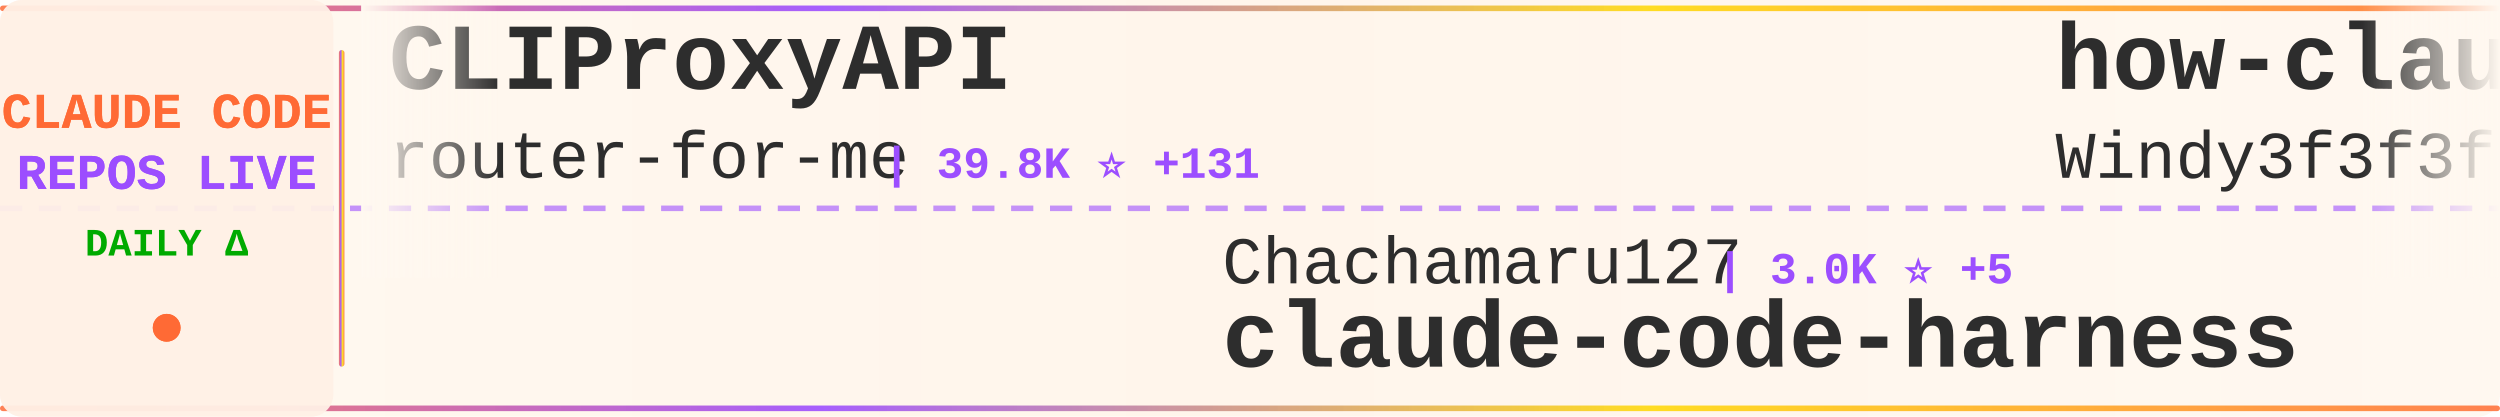
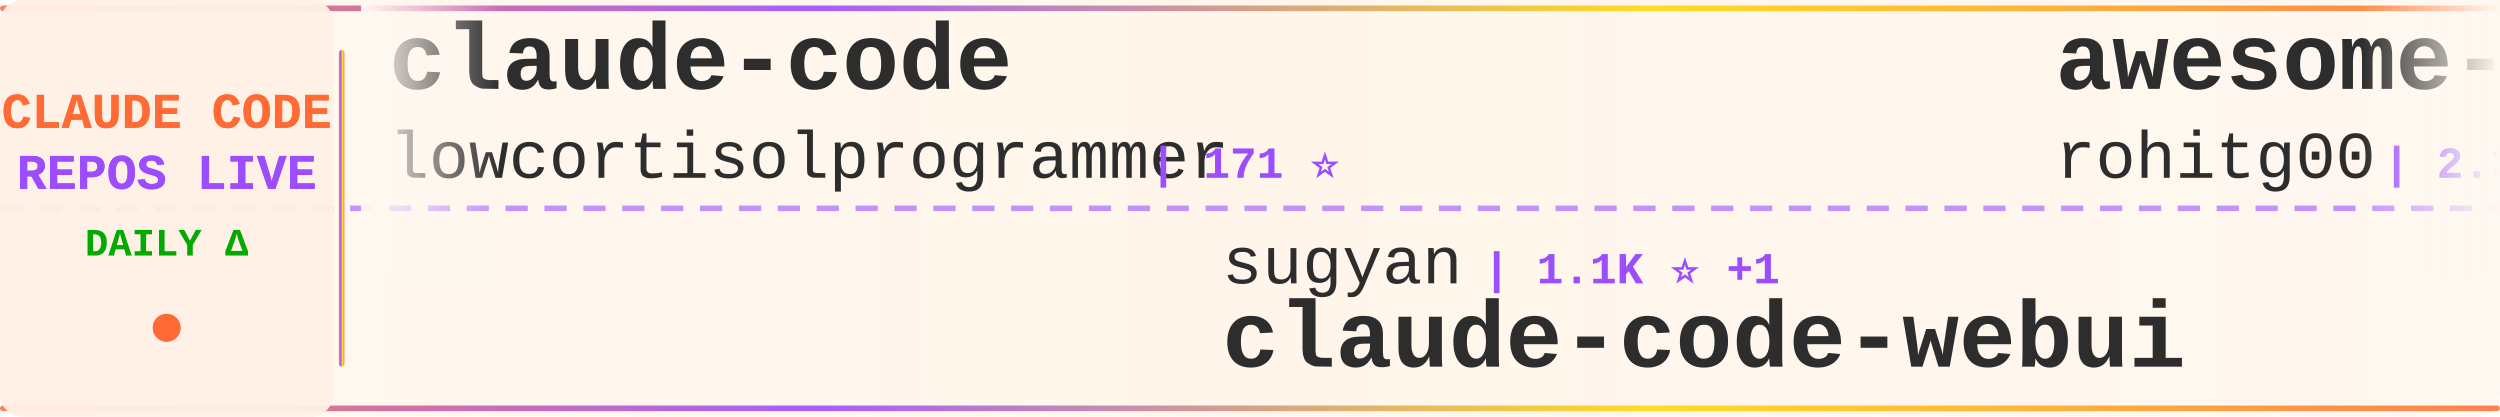
<svg xmlns="http://www.w3.org/2000/svg" width="900" height="150">
  <defs>
    <linearGradient id="tickerBg" x1="0%" y1="0%" x2="100%" y2="0%">
      <stop offset="0%" style="stop-color:#fff8f0;stop-opacity:0.98" />
      <stop offset="50%" style="stop-color:#fff5eb;stop-opacity:1" />
      <stop offset="100%" style="stop-color:#fff8f0;stop-opacity:0.98" />
    </linearGradient>
    <linearGradient id="borderGrad" x1="0%" y1="0%" x2="100%" y2="0%">
      <stop offset="0%" style="stop-color:#FF6B35;stop-opacity:0.85">
        <animate attributeName="stop-opacity" values="0.85;1;0.85" dur="2s" repeatCount="indefinite" />
      </stop>
      <stop offset="33%" style="stop-color:#9C4EFF;stop-opacity:0.9">
        <animate attributeName="stop-opacity" values="0.9;1;0.9" dur="2.2s" repeatCount="indefinite" />
      </stop>
      <stop offset="66%" style="stop-color:#FFD700;stop-opacity:0.85">
        <animate attributeName="stop-opacity" values="0.85;1;0.85" dur="1.8s" repeatCount="indefinite" />
      </stop>
      <stop offset="100%" style="stop-color:#FF6B35;stop-opacity:0.85">
        <animate attributeName="stop-opacity" values="0.85;1;0.85" dur="2s" repeatCount="indefinite" />
      </stop>
    </linearGradient>
    <filter id="textGlow">
      <feGaussianBlur stdDeviation="0.15" result="coloredBlur" />
      <feMerge>
        <feMergeNode in="coloredBlur" />
        <feMergeNode in="SourceGraphic" />
      </feMerge>
    </filter>
    <filter id="metricGlow">
      <feGaussianBlur stdDeviation="0.2" result="coloredBlur" />
      <feMerge>
        <feMergeNode in="coloredBlur" />
        <feMergeNode in="SourceGraphic" />
      </feMerge>
    </filter>
    <linearGradient id="leftFade" x1="0%" y1="0%" x2="100%" y2="0%">
      <stop offset="0%" style="stop-color:#fff8f0;stop-opacity:1" />
      <stop offset="100%" style="stop-color:#fff8f0;stop-opacity:0" />
    </linearGradient>
    <linearGradient id="rightFade" x1="0%" y1="0%" x2="100%" y2="0%">
      <stop offset="0%" style="stop-color:#fff8f0;stop-opacity:0" />
      <stop offset="100%" style="stop-color:#fff8f0;stop-opacity:1" />
    </linearGradient>
  </defs>
  <rect width="900" height="150" fill="url(#tickerBg)" rx="8" />
  <rect x="0" y="2" width="900" height="2" fill="url(#borderGrad)" rx="1" />
  <rect x="0" y="146" width="900" height="2" fill="url(#borderGrad)" rx="1" />
  <line x1="0" y1="75" x2="900" y2="75" stroke="#9C4EFF" stroke-width="2" stroke-dasharray="8 6" opacity="0.6" />
  <rect x="0" y="0" width="120" height="150" fill="#fff0e6" opacity="0.95" rx="8" />
  <text x="60" y="46" font-family="'Courier New', monospace" font-size="18" font-weight="bold" fill="#FF6B35" text-anchor="middle" filter="url(#textGlow)">
    CLAUDE CODE
  </text>
  <text x="60" y="68" font-family="'Courier New', monospace" font-size="18" font-weight="bold" fill="#9C4EFF" text-anchor="middle" filter="url(#textGlow)">
    REPOS LIVE
  </text>
  <text x="60" y="92" font-family="'Courier New', monospace" font-size="14" font-weight="bold" fill="#00aa00" text-anchor="middle">
    DAILY Δ
  </text>
  <circle cx="60" cy="118" r="5" fill="#FF6B35" filter="url(#metricGlow)">
    <animate attributeName="r" values="4;6;4" dur="1.5s" repeatCount="indefinite" />
    <animate attributeName="opacity" values="0.6;1;0.6" dur="1.5s" repeatCount="indefinite" />
  </circle>
  <rect x="122" y="18" width="2" height="114" fill="url(#borderGrad)" rx="1" />
  <clipPath id="tickerClip">
    <rect x="130" y="0" width="770" height="150" />
  </clipPath>
  <g clip-path="url(#tickerClip)">
    <g id="tickerItems">
      <animateTransform attributeName="transform" attributeType="XML" type="translate" from="0 0" to="-3000 0" dur="54s" repeatCount="indefinite" />
      <g transform="translate(0, 0)">
-         <text x="140" y="32" font-family="'Courier New', monospace" font-size="34" font-weight="bold" fill="#2d2d2d">CLIProxyAPI</text>
-         <text x="140" y="64" font-family="'Courier New', monospace" font-size="24" font-weight="normal" fill="#2d2d2d" opacity="1.0">router-for-me</text>
-         <text x="318" y="64" font-family="'Courier New', monospace" font-size="16" font-weight="bold" fill="#9C4EFF"> | 39.8K ⭐ +131</text>
+         <text x="140" y="32" font-family="'Courier New', monospace" font-size="34" font-weight="bold" fill="#2d2d2d">claude-code</text>
+         <text x="140" y="64" font-family="'Courier New', monospace" font-size="24" font-weight="normal" fill="#2d2d2d" opacity="1.0">lowcortisolprogrammer</text>
+         <text x="414" y="64" font-family="'Courier New', monospace" font-size="16" font-weight="bold" fill="#9C4EFF"> | 171 ⭐</text>
      </g>
      <g transform="translate(300, 0)">
-         <text x="140" y="102" font-family="'Courier New', monospace" font-size="24" font-weight="normal" fill="#2d2d2d" opacity="1.0">Chachamaru127</text>
-         <text x="318" y="102" font-family="'Courier New', monospace" font-size="16" font-weight="bold" fill="#9C4EFF"> | 3.0K ⭐ +5</text>
-         <text x="140" y="132" font-family="'Courier New', monospace" font-size="34" font-weight="bold" fill="#2d2d2d">claude-code-harness</text>
+         <text x="140" y="102" font-family="'Courier New', monospace" font-size="24" font-weight="normal" fill="#2d2d2d" opacity="1.0">sugyan</text>
+         <text x="234" y="102" font-family="'Courier New', monospace" font-size="16" font-weight="bold" fill="#9C4EFF"> | 1.1K ⭐ +1</text>
+         <text x="140" y="132" font-family="'Courier New', monospace" font-size="34" font-weight="bold" fill="#2d2d2d">claude-code-webui</text>
      </g>
      <g transform="translate(600, 0)">
-         <text x="140" y="32" font-family="'Courier New', monospace" font-size="34" font-weight="bold" fill="#2d2d2d">how-claude-code-works</text>
-         <text x="140" y="64" font-family="'Courier New', monospace" font-size="24" font-weight="normal" fill="#2d2d2d" opacity="1.0">Windy3f3f3f3f</text>
-         <text x="318" y="64" font-family="'Courier New', monospace" font-size="16" font-weight="bold" fill="#9C4EFF"> | 3.1K ⭐ +16</text>
+         <text x="140" y="32" font-family="'Courier New', monospace" font-size="34" font-weight="bold" fill="#2d2d2d">awesome-claude-code-tool...</text>
+         <text x="140" y="64" font-family="'Courier New', monospace" font-size="24" font-weight="normal" fill="#2d2d2d" opacity="1.0">rohitg00</text>
+         <text x="258" y="64" font-family="'Courier New', monospace" font-size="16" font-weight="bold" fill="#9C4EFF"> | 2.3K ⭐ +9</text>
      </g>
      <g transform="translate(900, 0)">
-         <text x="140" y="102" font-family="'Courier New', monospace" font-size="24" font-weight="normal" fill="#2d2d2d" opacity="1.0">ChrisWiles</text>
-         <text x="282" y="102" font-family="'Courier New', monospace" font-size="16" font-weight="bold" fill="#9C4EFF"> | 6.0K ⭐ +1</text>
-         <text x="140" y="132" font-family="'Courier New', monospace" font-size="34" font-weight="bold" fill="#2d2d2d">claude-code-showcase</text>
+         <text x="140" y="102" font-family="'Courier New', monospace" font-size="24" font-weight="normal" fill="#2d2d2d" opacity="1.0">luyao618</text>
+         <text x="258" y="102" font-family="'Courier New', monospace" font-size="16" font-weight="bold" fill="#9C4EFF"> | 1.6K ⭐ +1</text>
+         <text x="140" y="132" font-family="'Courier New', monospace" font-size="34" font-weight="bold" fill="#2d2d2d">Claude-Code-Source-Study</text>
      </g>
      <g transform="translate(1200, 0)">
-         <text x="140" y="32" font-family="'Courier New', monospace" font-size="34" font-weight="bold" fill="#2d2d2d">sc-claude-code-files</text>
-         <text x="140" y="64" font-family="'Courier New', monospace" font-size="24" font-weight="normal" fill="#2d2d2d" opacity="1.0">https-deeplearning-ai</text>
-         <text x="414" y="64" font-family="'Courier New', monospace" font-size="16" font-weight="bold" fill="#9C4EFF"> | 535 ⭐</text>
+         <text x="140" y="32" font-family="'Courier New', monospace" font-size="34" font-weight="bold" fill="#2d2d2d">claude-code-rust</text>
+         <text x="140" y="64" font-family="'Courier New', monospace" font-size="24" font-weight="normal" fill="#2d2d2d" opacity="1.0">lorryjovens-hub</text>
+         <text x="342" y="64" font-family="'Courier New', monospace" font-size="16" font-weight="bold" fill="#9C4EFF"> | 1.7K ⭐</text>
      </g>
      <g transform="translate(1500, 0)">
-         <text x="140" y="102" font-family="'Courier New', monospace" font-size="24" font-weight="normal" fill="#2d2d2d" opacity="1.0">ghuntley</text>
-         <text x="258" y="102" font-family="'Courier New', monospace" font-size="16" font-weight="bold" fill="#9C4EFF"> | 986 ⭐</text>
-         <text x="140" y="132" font-family="'Courier New', monospace" font-size="34" font-weight="bold" fill="#2d2d2d">claude-code-source-code-...</text>
+         <text x="140" y="102" font-family="'Courier New', monospace" font-size="24" font-weight="normal" fill="#2d2d2d" opacity="1.0">liuup</text>
+         <text x="222" y="102" font-family="'Courier New', monospace" font-size="16" font-weight="bold" fill="#9C4EFF"> | 3.5K ⭐ +12</text>
+         <text x="140" y="132" font-family="'Courier New', monospace" font-size="34" font-weight="bold" fill="#2d2d2d">claude-code-analysis</text>
      </g>
      <g transform="translate(1800, 0)">
-         <text x="140" y="32" font-family="'Courier New', monospace" font-size="34" font-weight="bold" fill="#2d2d2d">claude-code-prompts</text>
-         <text x="140" y="64" font-family="'Courier New', monospace" font-size="24" font-weight="normal" fill="#2d2d2d" opacity="1.0">repowise-dev</text>
-         <text x="306" y="64" font-family="'Courier New', monospace" font-size="16" font-weight="bold" fill="#9C4EFF"> | 1.1K ⭐ +2</text>
+         <text x="140" y="32" font-family="'Courier New', monospace" font-size="34" font-weight="bold" fill="#2d2d2d">claude_code_src</text>
+         <text x="140" y="64" font-family="'Courier New', monospace" font-size="24" font-weight="normal" fill="#2d2d2d" opacity="1.0">ponponon</text>
+         <text x="258" y="64" font-family="'Courier New', monospace" font-size="16" font-weight="bold" fill="#9C4EFF"> | 2.3K ⭐</text>
      </g>
      <g transform="translate(2100, 0)">
-         <text x="140" y="102" font-family="'Courier New', monospace" font-size="24" font-weight="normal" fill="#2d2d2d" opacity="1.0">777genius</text>
-         <text x="270" y="102" font-family="'Courier New', monospace" font-size="16" font-weight="bold" fill="#9C4EFF"> | 919 ⭐</text>
-         <text x="140" y="132" font-family="'Courier New', monospace" font-size="34" font-weight="bold" fill="#2d2d2d">claude-code-source-code</text>
+         <text x="140" y="102" font-family="'Courier New', monospace" font-size="24" font-weight="normal" fill="#2d2d2d" opacity="1.0">AICoderTudou</text>
+         <text x="306" y="102" font-family="'Courier New', monospace" font-size="16" font-weight="bold" fill="#9C4EFF"> | 498 ⭐</text>
+         <text x="140" y="132" font-family="'Courier New', monospace" font-size="34" font-weight="bold" fill="#2d2d2d">claude-code-tudou</text>
      </g>
      <g transform="translate(2400, 0)">
-         <text x="140" y="32" font-family="'Courier New', monospace" font-size="34" font-weight="bold" fill="#2d2d2d">claude-code</text>
-         <text x="140" y="64" font-family="'Courier New', monospace" font-size="24" font-weight="normal" fill="#2d2d2d" opacity="1.0">xorespesp</text>
-         <text x="270" y="64" font-family="'Courier New', monospace" font-size="16" font-weight="bold" fill="#9C4EFF"> | 230 ⭐ +1</text>
+         <text x="140" y="32" font-family="'Courier New', monospace" font-size="34" font-weight="bold" fill="#2d2d2d">Claude-code</text>
+         <text x="140" y="64" font-family="'Courier New', monospace" font-size="24" font-weight="normal" fill="#2d2d2d" opacity="1.0">fazxes</text>
+         <text x="234" y="64" font-family="'Courier New', monospace" font-size="16" font-weight="bold" fill="#9C4EFF"> | 226 ⭐</text>
      </g>
      <g transform="translate(2700, 0)">
-         <text x="140" y="102" font-family="'Courier New', monospace" font-size="24" font-weight="normal" fill="#2d2d2d" opacity="1.0">zstmfhy</text>
-         <text x="246" y="102" font-family="'Courier New', monospace" font-size="16" font-weight="bold" fill="#9C4EFF"> | 190 ⭐</text>
-         <text x="140" y="132" font-family="'Courier New', monospace" font-size="34" font-weight="bold" fill="#2d2d2d">Claude-code</text>
+         <text x="140" y="102" font-family="'Courier New', monospace" font-size="24" font-weight="normal" fill="#2d2d2d" opacity="1.0">Donchitos</text>
+         <text x="270" y="102" font-family="'Courier New', monospace" font-size="16" font-weight="bold" fill="#9C4EFF"> | 22.8K ⭐ +26</text>
+         <text x="140" y="132" font-family="'Courier New', monospace" font-size="34" font-weight="bold" fill="#2d2d2d">Claude-Code-Game-Studios</text>
      </g>
      <g transform="translate(3000, 0)">
-         <text x="140" y="32" font-family="'Courier New', monospace" font-size="34" font-weight="bold" fill="#2d2d2d">CLIProxyAPI</text>
-         <text x="140" y="64" font-family="'Courier New', monospace" font-size="24" font-weight="normal" fill="#2d2d2d" opacity="1.0">router-for-me</text>
-         <text x="318" y="64" font-family="'Courier New', monospace" font-size="16" font-weight="bold" fill="#9C4EFF"> | 39.8K ⭐ +131</text>
+         <text x="140" y="32" font-family="'Courier New', monospace" font-size="34" font-weight="bold" fill="#2d2d2d">claude-code</text>
+         <text x="140" y="64" font-family="'Courier New', monospace" font-size="24" font-weight="normal" fill="#2d2d2d" opacity="1.0">lowcortisolprogrammer</text>
+         <text x="414" y="64" font-family="'Courier New', monospace" font-size="16" font-weight="bold" fill="#9C4EFF"> | 171 ⭐</text>
      </g>
      <g transform="translate(3300, 0)">
-         <text x="140" y="102" font-family="'Courier New', monospace" font-size="24" font-weight="normal" fill="#2d2d2d" opacity="1.0">Chachamaru127</text>
-         <text x="318" y="102" font-family="'Courier New', monospace" font-size="16" font-weight="bold" fill="#9C4EFF"> | 3.0K ⭐ +5</text>
-         <text x="140" y="132" font-family="'Courier New', monospace" font-size="34" font-weight="bold" fill="#2d2d2d">claude-code-harness</text>
+         <text x="140" y="102" font-family="'Courier New', monospace" font-size="24" font-weight="normal" fill="#2d2d2d" opacity="1.0">sugyan</text>
+         <text x="234" y="102" font-family="'Courier New', monospace" font-size="16" font-weight="bold" fill="#9C4EFF"> | 1.1K ⭐ +1</text>
+         <text x="140" y="132" font-family="'Courier New', monospace" font-size="34" font-weight="bold" fill="#2d2d2d">claude-code-webui</text>
      </g>
      <g transform="translate(3600, 0)">
-         <text x="140" y="32" font-family="'Courier New', monospace" font-size="34" font-weight="bold" fill="#2d2d2d">how-claude-code-works</text>
-         <text x="140" y="64" font-family="'Courier New', monospace" font-size="24" font-weight="normal" fill="#2d2d2d" opacity="1.0">Windy3f3f3f3f</text>
-         <text x="318" y="64" font-family="'Courier New', monospace" font-size="16" font-weight="bold" fill="#9C4EFF"> | 3.1K ⭐ +16</text>
+         <text x="140" y="32" font-family="'Courier New', monospace" font-size="34" font-weight="bold" fill="#2d2d2d">awesome-claude-code-tool...</text>
+         <text x="140" y="64" font-family="'Courier New', monospace" font-size="24" font-weight="normal" fill="#2d2d2d" opacity="1.0">rohitg00</text>
+         <text x="258" y="64" font-family="'Courier New', monospace" font-size="16" font-weight="bold" fill="#9C4EFF"> | 2.3K ⭐ +9</text>
      </g>
      <g transform="translate(3900, 0)">
-         <text x="140" y="102" font-family="'Courier New', monospace" font-size="24" font-weight="normal" fill="#2d2d2d" opacity="1.0">ChrisWiles</text>
-         <text x="282" y="102" font-family="'Courier New', monospace" font-size="16" font-weight="bold" fill="#9C4EFF"> | 6.0K ⭐ +1</text>
-         <text x="140" y="132" font-family="'Courier New', monospace" font-size="34" font-weight="bold" fill="#2d2d2d">claude-code-showcase</text>
+         <text x="140" y="102" font-family="'Courier New', monospace" font-size="24" font-weight="normal" fill="#2d2d2d" opacity="1.0">luyao618</text>
+         <text x="258" y="102" font-family="'Courier New', monospace" font-size="16" font-weight="bold" fill="#9C4EFF"> | 1.6K ⭐ +1</text>
+         <text x="140" y="132" font-family="'Courier New', monospace" font-size="34" font-weight="bold" fill="#2d2d2d">Claude-Code-Source-Study</text>
      </g>
    </g>
  </g>
  <rect x="130" y="0" width="50" height="100" fill="url(#leftFade)" />
  <rect x="850" y="0" width="50" height="100" fill="url(#rightFade)" />
</svg>
